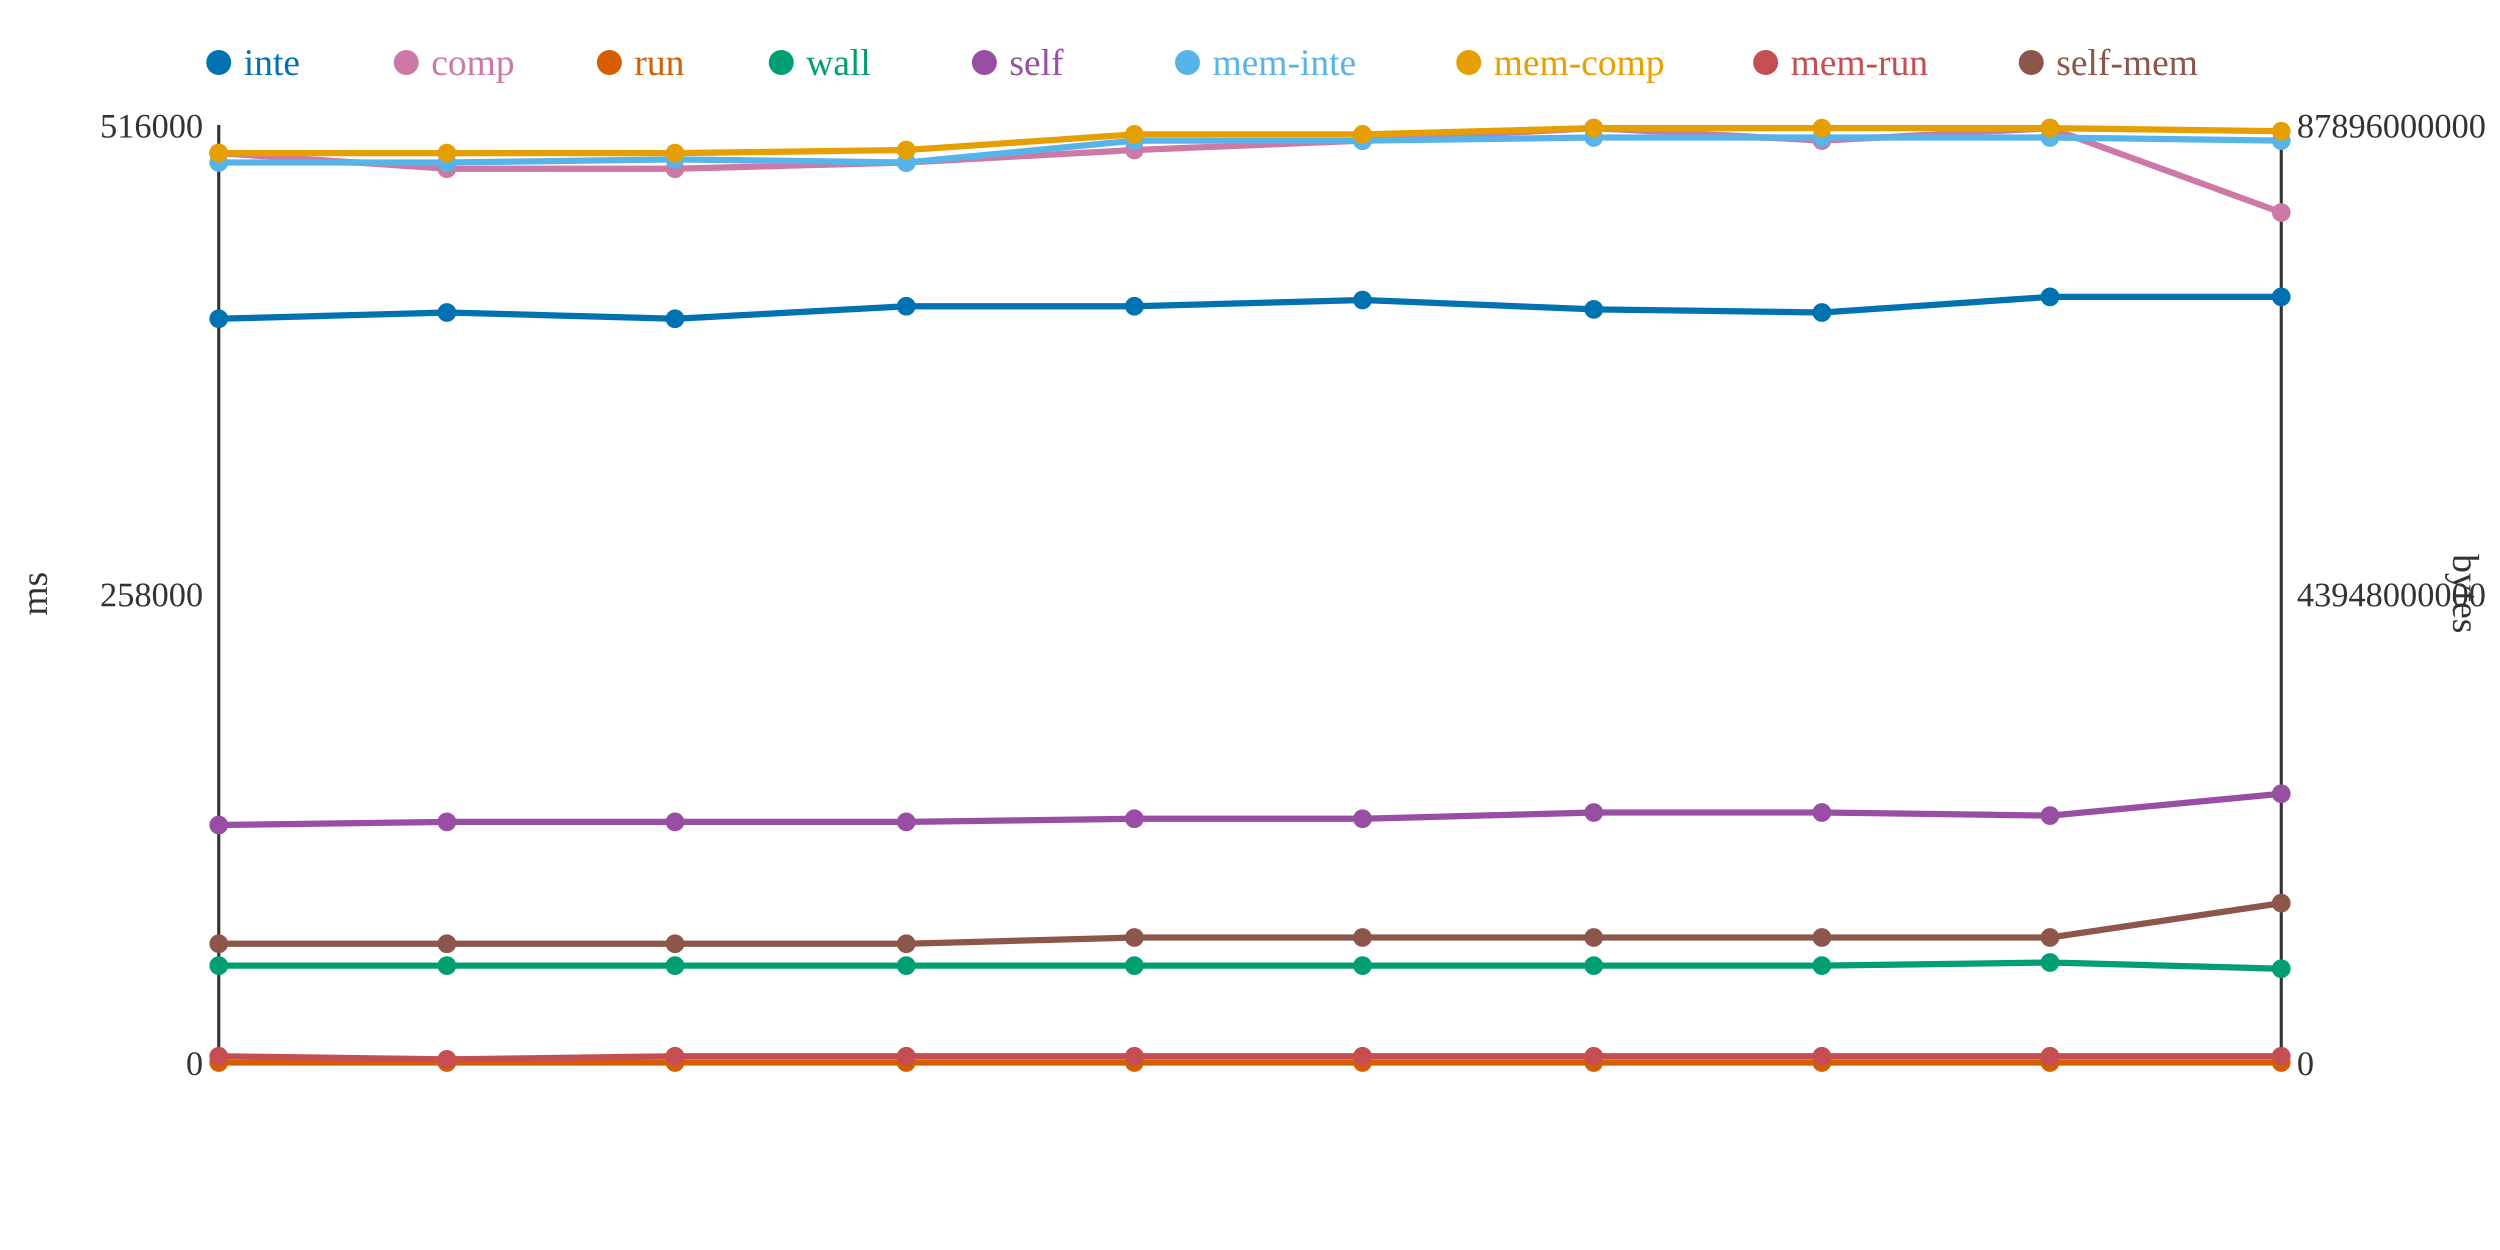
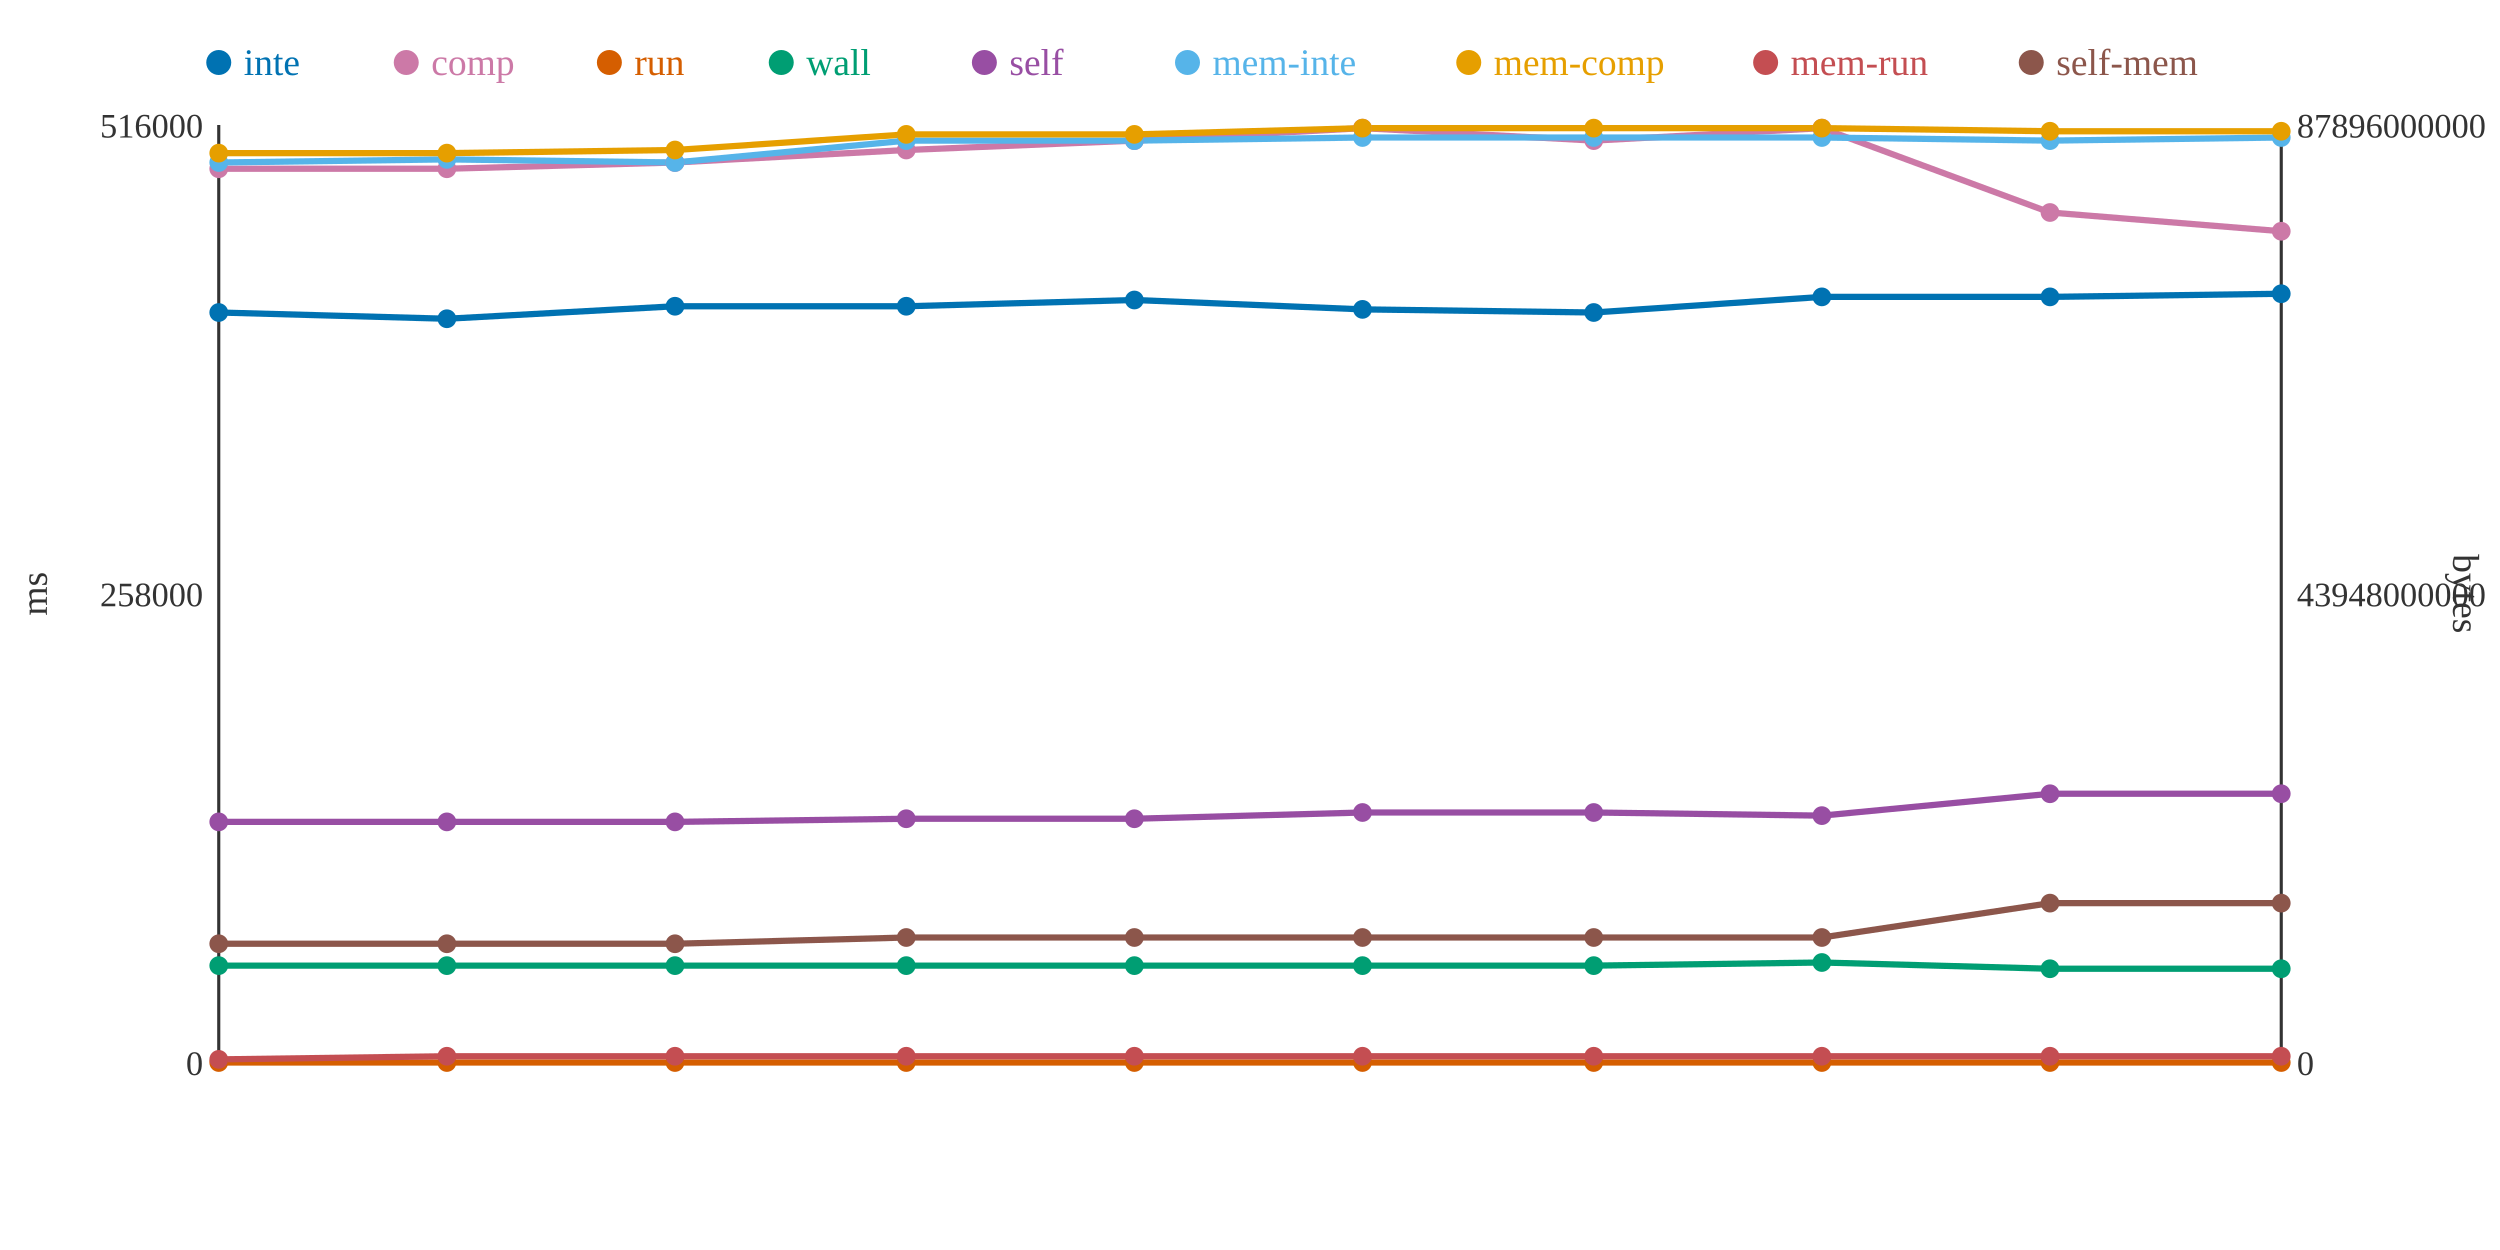
<svg xmlns="http://www.w3.org/2000/svg" width="800" height="400">
  <rect width="800" height="400" fill="white" />
  <line x1="70" y1="40" x2="70" y2="340" stroke="#333" stroke-width="1" />
  <line x1="70" y1="340" x2="730" y2="340" stroke="#333" stroke-width="1" />
  <line x1="730" y1="40" x2="730" y2="340" stroke="#333" stroke-width="1" />
  <text x="65" y="344" text-anchor="end" font-size="11" fill="#333">0</text>
  <text x="65" y="194" text-anchor="end" font-size="11" fill="#333">258000</text>
  <text x="65" y="44" text-anchor="end" font-size="11" fill="#333">516000</text>
  <text x="15" y="190" text-anchor="middle" font-size="12" fill="#333" transform="rotate(-90 15 190)">ms</text>
  <text x="735" y="344" text-anchor="start" font-size="11" fill="#333">0</text>
  <text x="735" y="194" text-anchor="start" font-size="11" fill="#333">43948000000</text>
  <text x="735" y="44" text-anchor="start" font-size="11" fill="#333">87896000000</text>
  <text x="785" y="190" text-anchor="middle" font-size="12" fill="#333" transform="rotate(90 785 190)">bytes</text>
-   <polyline points="70,102 143,100 216,102 290,98 363,98 436,96 510,99 583,100 656,95 730,95" fill="none" stroke="#0072B2" stroke-width="2" />
-   <polyline points="70,49 143,54 216,54 290,52 363,48 436,45 510,41 583,45 656,41 730,68" fill="none" stroke="#CC79A7" stroke-width="2" />
+   <polyline points="70,100 143,102 216,98 290,98 363,96 436,99 510,100 583,95 656,95 730,94" fill="none" stroke="#0072B2" stroke-width="2" />
+   <polyline points="70,54 143,54 216,52 290,48 363,45 436,41 510,45 583,41 656,68 730,74" fill="none" stroke="#CC79A7" stroke-width="2" />
  <polyline points="70,340 143,340 216,340 290,340 363,340 436,340 510,340 583,340 656,340 730,340" fill="none" stroke="#D55E00" stroke-width="2" />
-   <polyline points="70,309 143,309 216,309 290,309 363,309 436,309 510,309 583,309 656,308 730,310" fill="none" stroke="#009E73" stroke-width="2" />
-   <polyline points="70,264 143,263 216,263 290,263 363,262 436,262 510,260 583,260 656,261 730,254" fill="none" stroke="#984EA3" stroke-width="2" />
-   <polyline points="70,52 143,52 216,51 290,52 363,45 436,45 510,44 583,44 656,44 730,45" fill="none" stroke="#56B4E9" stroke-width="2" />
-   <polyline points="70,49 143,49 216,49 290,48 363,43 436,43 510,41 583,41 656,41 730,42" fill="none" stroke="#E69F00" stroke-width="2" />
-   <polyline points="70,338 143,339 216,338 290,338 363,338 436,338 510,338 583,338 656,338 730,338" fill="none" stroke="#C44E52" stroke-width="2" />
-   <polyline points="70,302 143,302 216,302 290,302 363,300 436,300 510,300 583,300 656,300 730,289" fill="none" stroke="#8C564B" stroke-width="2" />
-   <circle cx="70" cy="102" r="3" fill="#0072B2" />
-   <circle cx="70" cy="49" r="3" fill="#CC79A7" />
+   <polyline points="70,309 143,309 216,309 290,309 363,309 436,309 510,309 583,308 656,310 730,310" fill="none" stroke="#009E73" stroke-width="2" />
+   <polyline points="70,263 143,263 216,263 290,262 363,262 436,260 510,260 583,261 656,254 730,254" fill="none" stroke="#984EA3" stroke-width="2" />
+   <polyline points="70,52 143,51 216,52 290,45 363,45 436,44 510,44 583,44 656,45 730,44" fill="none" stroke="#56B4E9" stroke-width="2" />
+   <polyline points="70,49 143,49 216,48 290,43 363,43 436,41 510,41 583,41 656,42 730,42" fill="none" stroke="#E69F00" stroke-width="2" />
+   <polyline points="70,339 143,338 216,338 290,338 363,338 436,338 510,338 583,338 656,338 730,338" fill="none" stroke="#C44E52" stroke-width="2" />
+   <polyline points="70,302 143,302 216,302 290,300 363,300 436,300 510,300 583,300 656,289 730,289" fill="none" stroke="#8C564B" stroke-width="2" />
+   <circle cx="70" cy="100" r="3" fill="#0072B2" />
+   <circle cx="70" cy="54" r="3" fill="#CC79A7" />
  <circle cx="70" cy="340" r="3" fill="#D55E00" />
  <circle cx="70" cy="309" r="3" fill="#009E73" />
-   <circle cx="70" cy="264" r="3" fill="#984EA3" />
+   <circle cx="70" cy="263" r="3" fill="#984EA3" />
  <circle cx="70" cy="52" r="3" fill="#56B4E9" />
  <circle cx="70" cy="49" r="3" fill="#E69F00" />
-   <circle cx="70" cy="338" r="3" fill="#C44E52" />
+   <circle cx="70" cy="339" r="3" fill="#C44E52" />
  <circle cx="70" cy="302" r="3" fill="#8C564B" />
-   <circle cx="143" cy="100" r="3" fill="#0072B2" />
+   <circle cx="143" cy="102" r="3" fill="#0072B2" />
  <circle cx="143" cy="54" r="3" fill="#CC79A7" />
  <circle cx="143" cy="340" r="3" fill="#D55E00" />
  <circle cx="143" cy="309" r="3" fill="#009E73" />
  <circle cx="143" cy="263" r="3" fill="#984EA3" />
-   <circle cx="143" cy="52" r="3" fill="#56B4E9" />
+   <circle cx="143" cy="51" r="3" fill="#56B4E9" />
  <circle cx="143" cy="49" r="3" fill="#E69F00" />
-   <circle cx="143" cy="339" r="3" fill="#C44E52" />
+   <circle cx="143" cy="338" r="3" fill="#C44E52" />
  <circle cx="143" cy="302" r="3" fill="#8C564B" />
-   <circle cx="216" cy="102" r="3" fill="#0072B2" />
-   <circle cx="216" cy="54" r="3" fill="#CC79A7" />
+   <circle cx="216" cy="98" r="3" fill="#0072B2" />
+   <circle cx="216" cy="52" r="3" fill="#CC79A7" />
  <circle cx="216" cy="340" r="3" fill="#D55E00" />
  <circle cx="216" cy="309" r="3" fill="#009E73" />
  <circle cx="216" cy="263" r="3" fill="#984EA3" />
-   <circle cx="216" cy="51" r="3" fill="#56B4E9" />
-   <circle cx="216" cy="49" r="3" fill="#E69F00" />
+   <circle cx="216" cy="52" r="3" fill="#56B4E9" />
+   <circle cx="216" cy="48" r="3" fill="#E69F00" />
  <circle cx="216" cy="338" r="3" fill="#C44E52" />
  <circle cx="216" cy="302" r="3" fill="#8C564B" />
  <circle cx="290" cy="98" r="3" fill="#0072B2" />
-   <circle cx="290" cy="52" r="3" fill="#CC79A7" />
+   <circle cx="290" cy="48" r="3" fill="#CC79A7" />
  <circle cx="290" cy="340" r="3" fill="#D55E00" />
  <circle cx="290" cy="309" r="3" fill="#009E73" />
-   <circle cx="290" cy="263" r="3" fill="#984EA3" />
-   <circle cx="290" cy="52" r="3" fill="#56B4E9" />
-   <circle cx="290" cy="48" r="3" fill="#E69F00" />
+   <circle cx="290" cy="262" r="3" fill="#984EA3" />
+   <circle cx="290" cy="45" r="3" fill="#56B4E9" />
+   <circle cx="290" cy="43" r="3" fill="#E69F00" />
  <circle cx="290" cy="338" r="3" fill="#C44E52" />
-   <circle cx="290" cy="302" r="3" fill="#8C564B" />
-   <circle cx="363" cy="98" r="3" fill="#0072B2" />
-   <circle cx="363" cy="48" r="3" fill="#CC79A7" />
+   <circle cx="290" cy="300" r="3" fill="#8C564B" />
+   <circle cx="363" cy="96" r="3" fill="#0072B2" />
+   <circle cx="363" cy="45" r="3" fill="#CC79A7" />
  <circle cx="363" cy="340" r="3" fill="#D55E00" />
  <circle cx="363" cy="309" r="3" fill="#009E73" />
  <circle cx="363" cy="262" r="3" fill="#984EA3" />
  <circle cx="363" cy="45" r="3" fill="#56B4E9" />
  <circle cx="363" cy="43" r="3" fill="#E69F00" />
  <circle cx="363" cy="338" r="3" fill="#C44E52" />
  <circle cx="363" cy="300" r="3" fill="#8C564B" />
-   <circle cx="436" cy="96" r="3" fill="#0072B2" />
-   <circle cx="436" cy="45" r="3" fill="#CC79A7" />
+   <circle cx="436" cy="99" r="3" fill="#0072B2" />
+   <circle cx="436" cy="41" r="3" fill="#CC79A7" />
  <circle cx="436" cy="340" r="3" fill="#D55E00" />
  <circle cx="436" cy="309" r="3" fill="#009E73" />
-   <circle cx="436" cy="262" r="3" fill="#984EA3" />
-   <circle cx="436" cy="45" r="3" fill="#56B4E9" />
-   <circle cx="436" cy="43" r="3" fill="#E69F00" />
+   <circle cx="436" cy="260" r="3" fill="#984EA3" />
+   <circle cx="436" cy="44" r="3" fill="#56B4E9" />
+   <circle cx="436" cy="41" r="3" fill="#E69F00" />
  <circle cx="436" cy="338" r="3" fill="#C44E52" />
  <circle cx="436" cy="300" r="3" fill="#8C564B" />
-   <circle cx="510" cy="99" r="3" fill="#0072B2" />
-   <circle cx="510" cy="41" r="3" fill="#CC79A7" />
+   <circle cx="510" cy="100" r="3" fill="#0072B2" />
+   <circle cx="510" cy="45" r="3" fill="#CC79A7" />
  <circle cx="510" cy="340" r="3" fill="#D55E00" />
  <circle cx="510" cy="309" r="3" fill="#009E73" />
  <circle cx="510" cy="260" r="3" fill="#984EA3" />
  <circle cx="510" cy="44" r="3" fill="#56B4E9" />
  <circle cx="510" cy="41" r="3" fill="#E69F00" />
  <circle cx="510" cy="338" r="3" fill="#C44E52" />
  <circle cx="510" cy="300" r="3" fill="#8C564B" />
-   <circle cx="583" cy="100" r="3" fill="#0072B2" />
-   <circle cx="583" cy="45" r="3" fill="#CC79A7" />
+   <circle cx="583" cy="95" r="3" fill="#0072B2" />
+   <circle cx="583" cy="41" r="3" fill="#CC79A7" />
  <circle cx="583" cy="340" r="3" fill="#D55E00" />
-   <circle cx="583" cy="309" r="3" fill="#009E73" />
-   <circle cx="583" cy="260" r="3" fill="#984EA3" />
+   <circle cx="583" cy="308" r="3" fill="#009E73" />
+   <circle cx="583" cy="261" r="3" fill="#984EA3" />
  <circle cx="583" cy="44" r="3" fill="#56B4E9" />
  <circle cx="583" cy="41" r="3" fill="#E69F00" />
  <circle cx="583" cy="338" r="3" fill="#C44E52" />
  <circle cx="583" cy="300" r="3" fill="#8C564B" />
  <circle cx="656" cy="95" r="3" fill="#0072B2" />
-   <circle cx="656" cy="41" r="3" fill="#CC79A7" />
+   <circle cx="656" cy="68" r="3" fill="#CC79A7" />
  <circle cx="656" cy="340" r="3" fill="#D55E00" />
-   <circle cx="656" cy="308" r="3" fill="#009E73" />
-   <circle cx="656" cy="261" r="3" fill="#984EA3" />
-   <circle cx="656" cy="44" r="3" fill="#56B4E9" />
-   <circle cx="656" cy="41" r="3" fill="#E69F00" />
+   <circle cx="656" cy="310" r="3" fill="#009E73" />
+   <circle cx="656" cy="254" r="3" fill="#984EA3" />
+   <circle cx="656" cy="45" r="3" fill="#56B4E9" />
+   <circle cx="656" cy="42" r="3" fill="#E69F00" />
  <circle cx="656" cy="338" r="3" fill="#C44E52" />
-   <circle cx="656" cy="300" r="3" fill="#8C564B" />
-   <circle cx="730" cy="95" r="3" fill="#0072B2" />
-   <circle cx="730" cy="68" r="3" fill="#CC79A7" />
+   <circle cx="656" cy="289" r="3" fill="#8C564B" />
+   <circle cx="730" cy="94" r="3" fill="#0072B2" />
+   <circle cx="730" cy="74" r="3" fill="#CC79A7" />
  <circle cx="730" cy="340" r="3" fill="#D55E00" />
  <circle cx="730" cy="310" r="3" fill="#009E73" />
  <circle cx="730" cy="254" r="3" fill="#984EA3" />
-   <circle cx="730" cy="45" r="3" fill="#56B4E9" />
+   <circle cx="730" cy="44" r="3" fill="#56B4E9" />
  <circle cx="730" cy="42" r="3" fill="#E69F00" />
  <circle cx="730" cy="338" r="3" fill="#C44E52" />
  <circle cx="730" cy="289" r="3" fill="#8C564B" />
  <circle cx="70" cy="20" r="4" fill="#0072B2" />
  <text x="78" y="24" text-anchor="start" font-size="12" fill="#0072B2">inte</text>
  <circle cx="130" cy="20" r="4" fill="#CC79A7" />
  <text x="138" y="24" text-anchor="start" font-size="12" fill="#CC79A7">comp</text>
  <circle cx="195" cy="20" r="4" fill="#D55E00" />
  <text x="203" y="24" text-anchor="start" font-size="12" fill="#D55E00">run</text>
  <circle cx="250" cy="20" r="4" fill="#009E73" />
  <text x="258" y="24" text-anchor="start" font-size="12" fill="#009E73">wall</text>
  <circle cx="315" cy="20" r="4" fill="#984EA3" />
  <text x="323" y="24" text-anchor="start" font-size="12" fill="#984EA3">self</text>
  <circle cx="380" cy="20" r="4" fill="#56B4E9" />
  <text x="388" y="24" text-anchor="start" font-size="12" fill="#56B4E9">mem-inte</text>
  <circle cx="470" cy="20" r="4" fill="#E69F00" />
  <text x="478" y="24" text-anchor="start" font-size="12" fill="#E69F00">mem-comp</text>
  <circle cx="565" cy="20" r="4" fill="#C44E52" />
  <text x="573" y="24" text-anchor="start" font-size="12" fill="#C44E52">mem-run</text>
  <circle cx="650" cy="20" r="4" fill="#8C564B" />
  <text x="658" y="24" text-anchor="start" font-size="12" fill="#8C564B">self-mem</text>
</svg>
